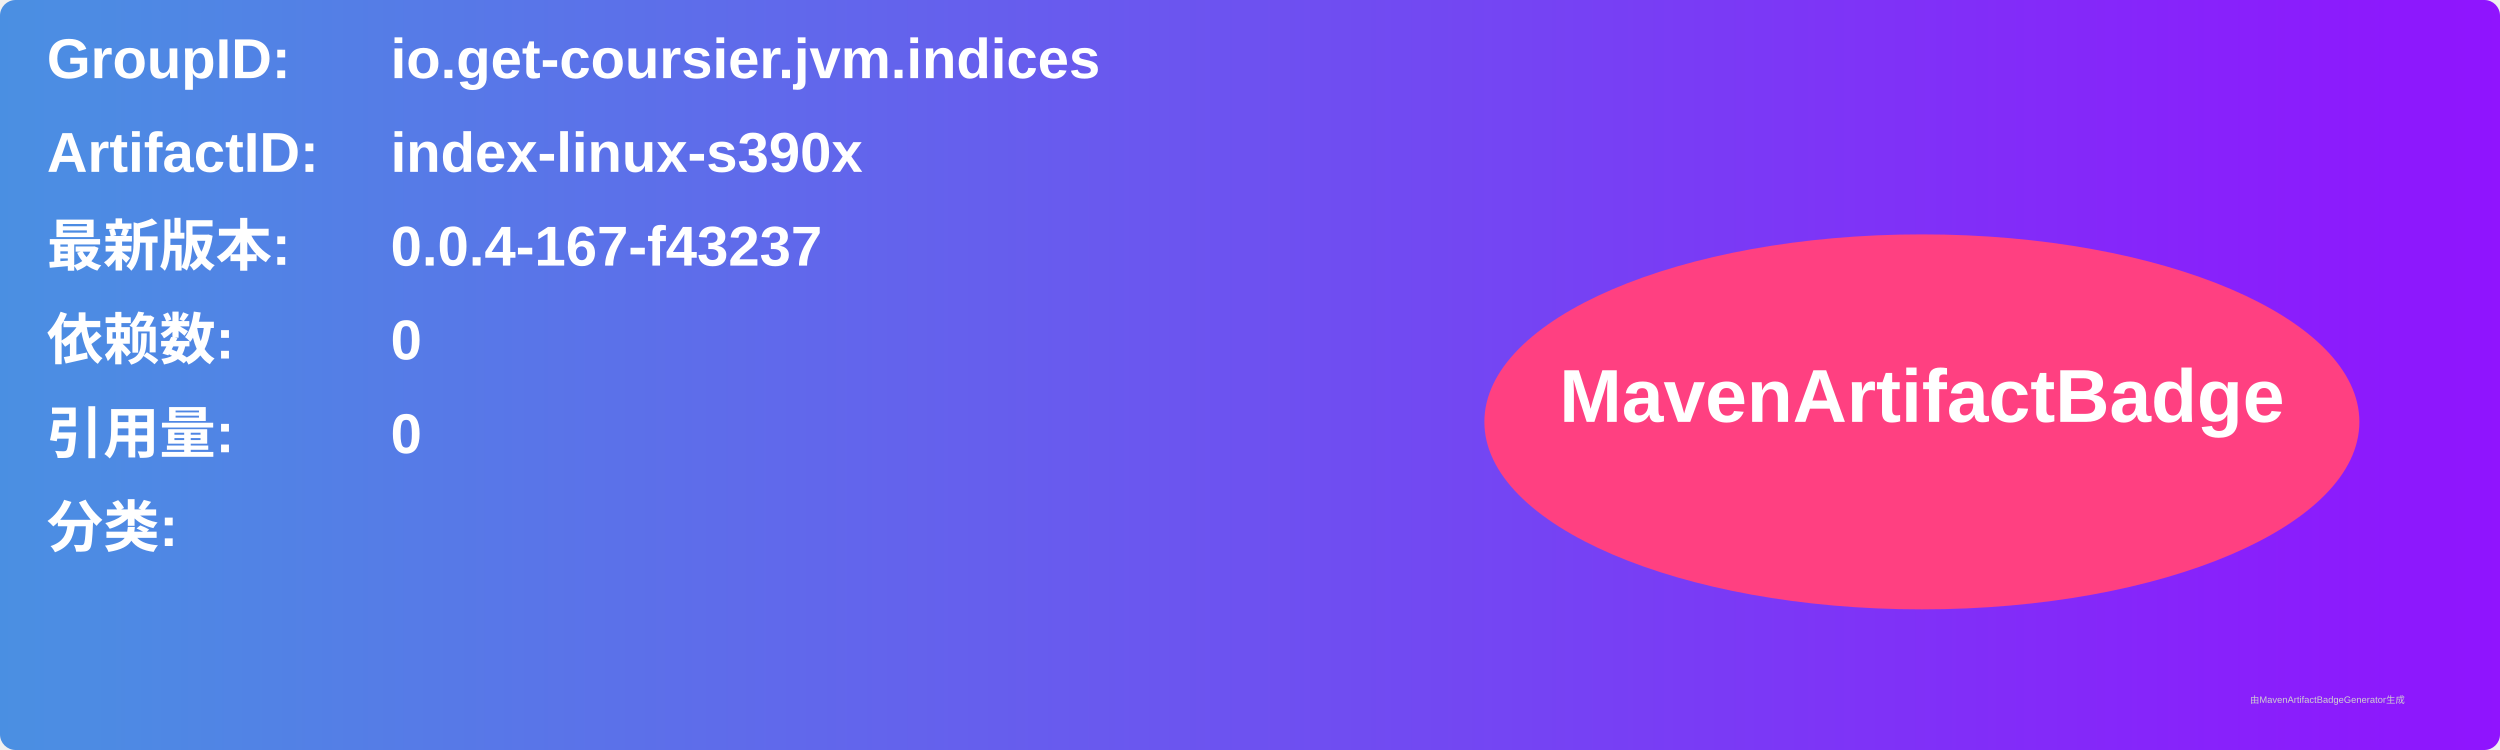
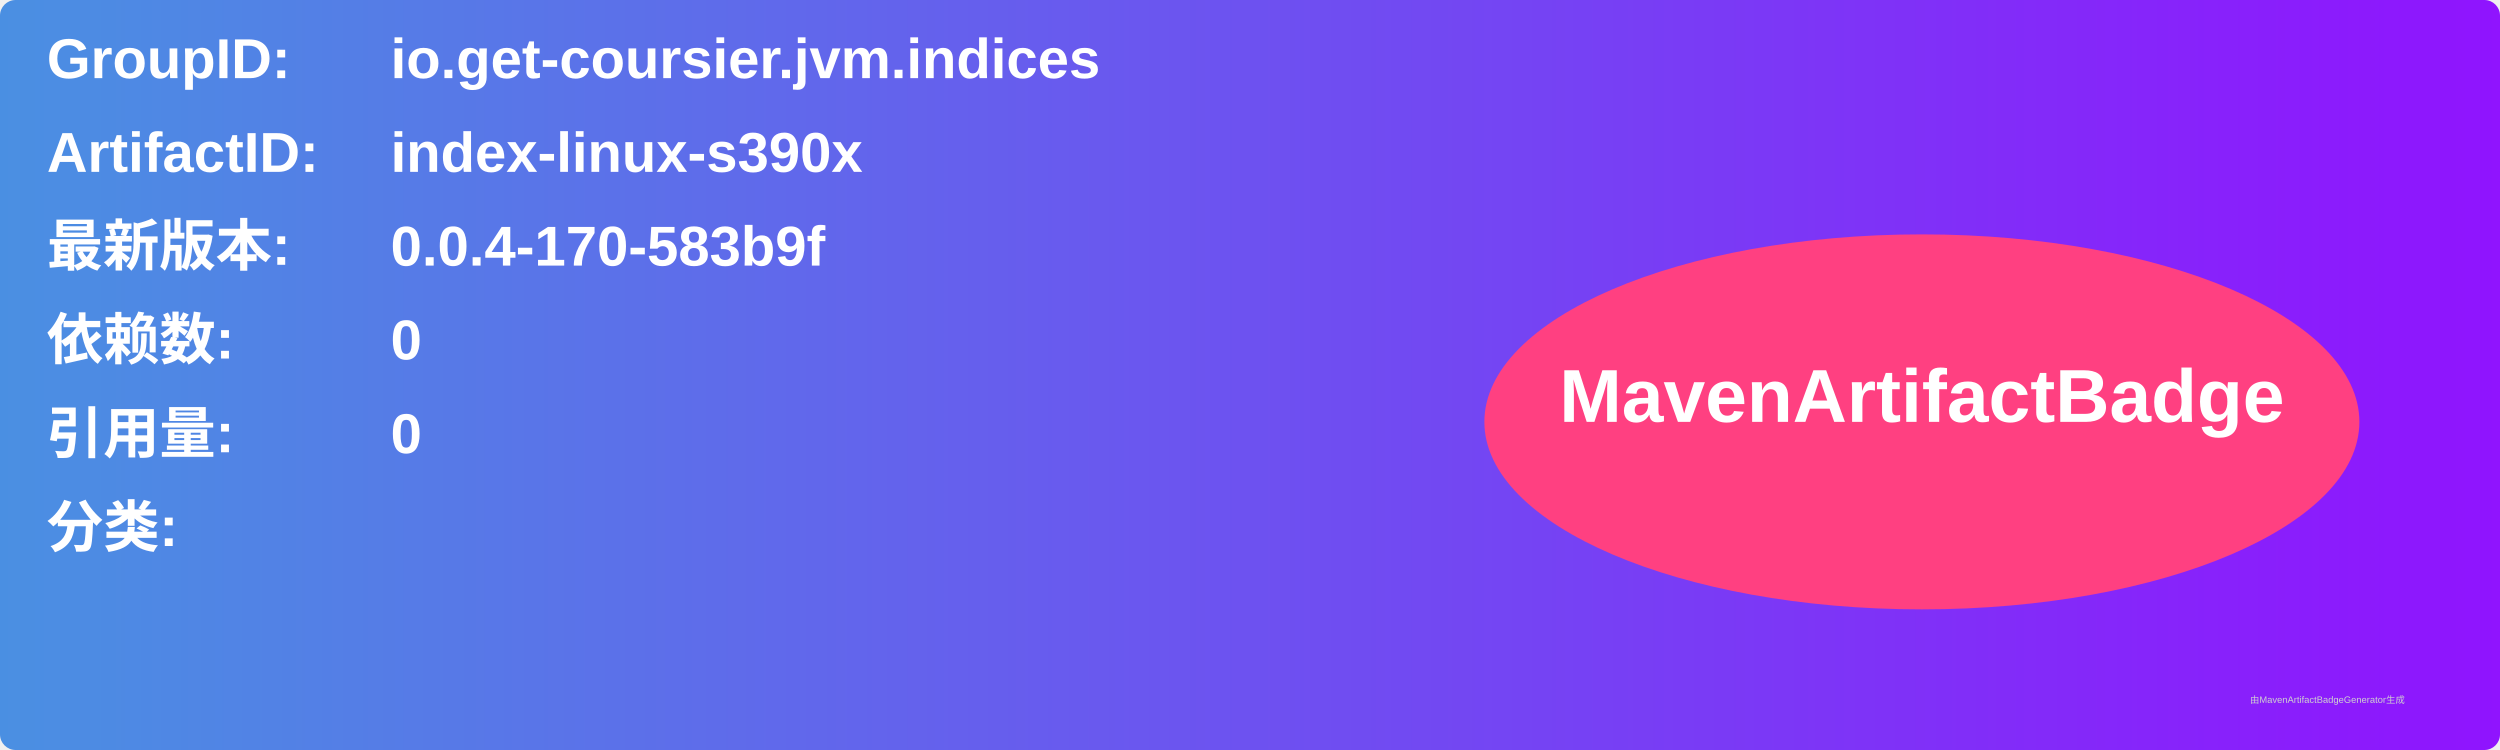
<svg xmlns="http://www.w3.org/2000/svg" width="800" height="240" viewBox="0 0 800 240">
  <linearGradient id="grad" x1="0%" y1="0%" x2="100%" y2="0%">
    <stop offset="0%" stop-color="#4a90e2" />
    <stop offset="100%" stop-color="#9013fe" />
  </linearGradient>
  <rect width="100%" height="100%" rx="5" ry="5" fill="url(#grad)" />
  <g transform="translate(15, 15)">
    <text x="0" y="10" font-family="Arial" font-size="18" fill="white" font-weight="bold" width="260">GroupID:</text>
    <text x="110" y="10" font-family="Arial" font-size="18" fill="white" font-weight="bold" width="460">io.get-coursier.jvm.indices</text>
    <text x="0" y="40" font-family="Arial" font-size="18" fill="white" font-weight="bold" width="260">ArtifactID:</text>
    <text x="110" y="40" font-family="Arial" font-size="18" fill="white" font-weight="bold" width="460">index-linux-s390x</text>
    <text x="0" y="70" font-family="Arial" font-size="18" fill="white" font-weight="bold">最新版本:</text>
    <text x="110" y="70" font-family="Arial" font-size="18" fill="white" font-weight="bold">
-       <tspan font-weight="bold">0.0.4-167-f43237</tspan>
+       <tspan font-weight="bold">0.0.4-170-583b9f</tspan>
    </text>
    <text x="0" y="100" font-family="Arial" font-size="18" fill="white" font-weight="bold">依赖数: </text>
    <text x="110" y="100" font-family="Arial" font-size="18" fill="white">
      <tspan font-weight="bold">0</tspan>
    </text>
    <text x="0" y="130" font-family="Arial" font-size="18" fill="white" font-weight="bold">引用量: </text>
    <text x="110" y="130" font-family="Arial" font-size="18" fill="white">
      <tspan font-weight="bold">0</tspan>
    </text>
    <text x="0" y="160" font-family="Arial" font-size="18" fill="white" font-weight="bold">分类:</text>
    <text x="10" y="190" font-family="Arial" font-size="10" fill="white">
      <tspan font-weight="bold" />
    </text>
    <ellipse cx="600" cy="120" rx="140" ry="60" fill="#ff4081" />
    <text x="600" y="120" text-anchor="middle" font-family="Arial" font-size="24" fill="white" font-weight="bold">MavenArtifactBadge</text>
  </g>
  <text x="720" y="225" font-family="Arial" font-size="3" fill="#d0d0d0">由MavenArtifactBadgeGenerator生成</text>
</svg>
